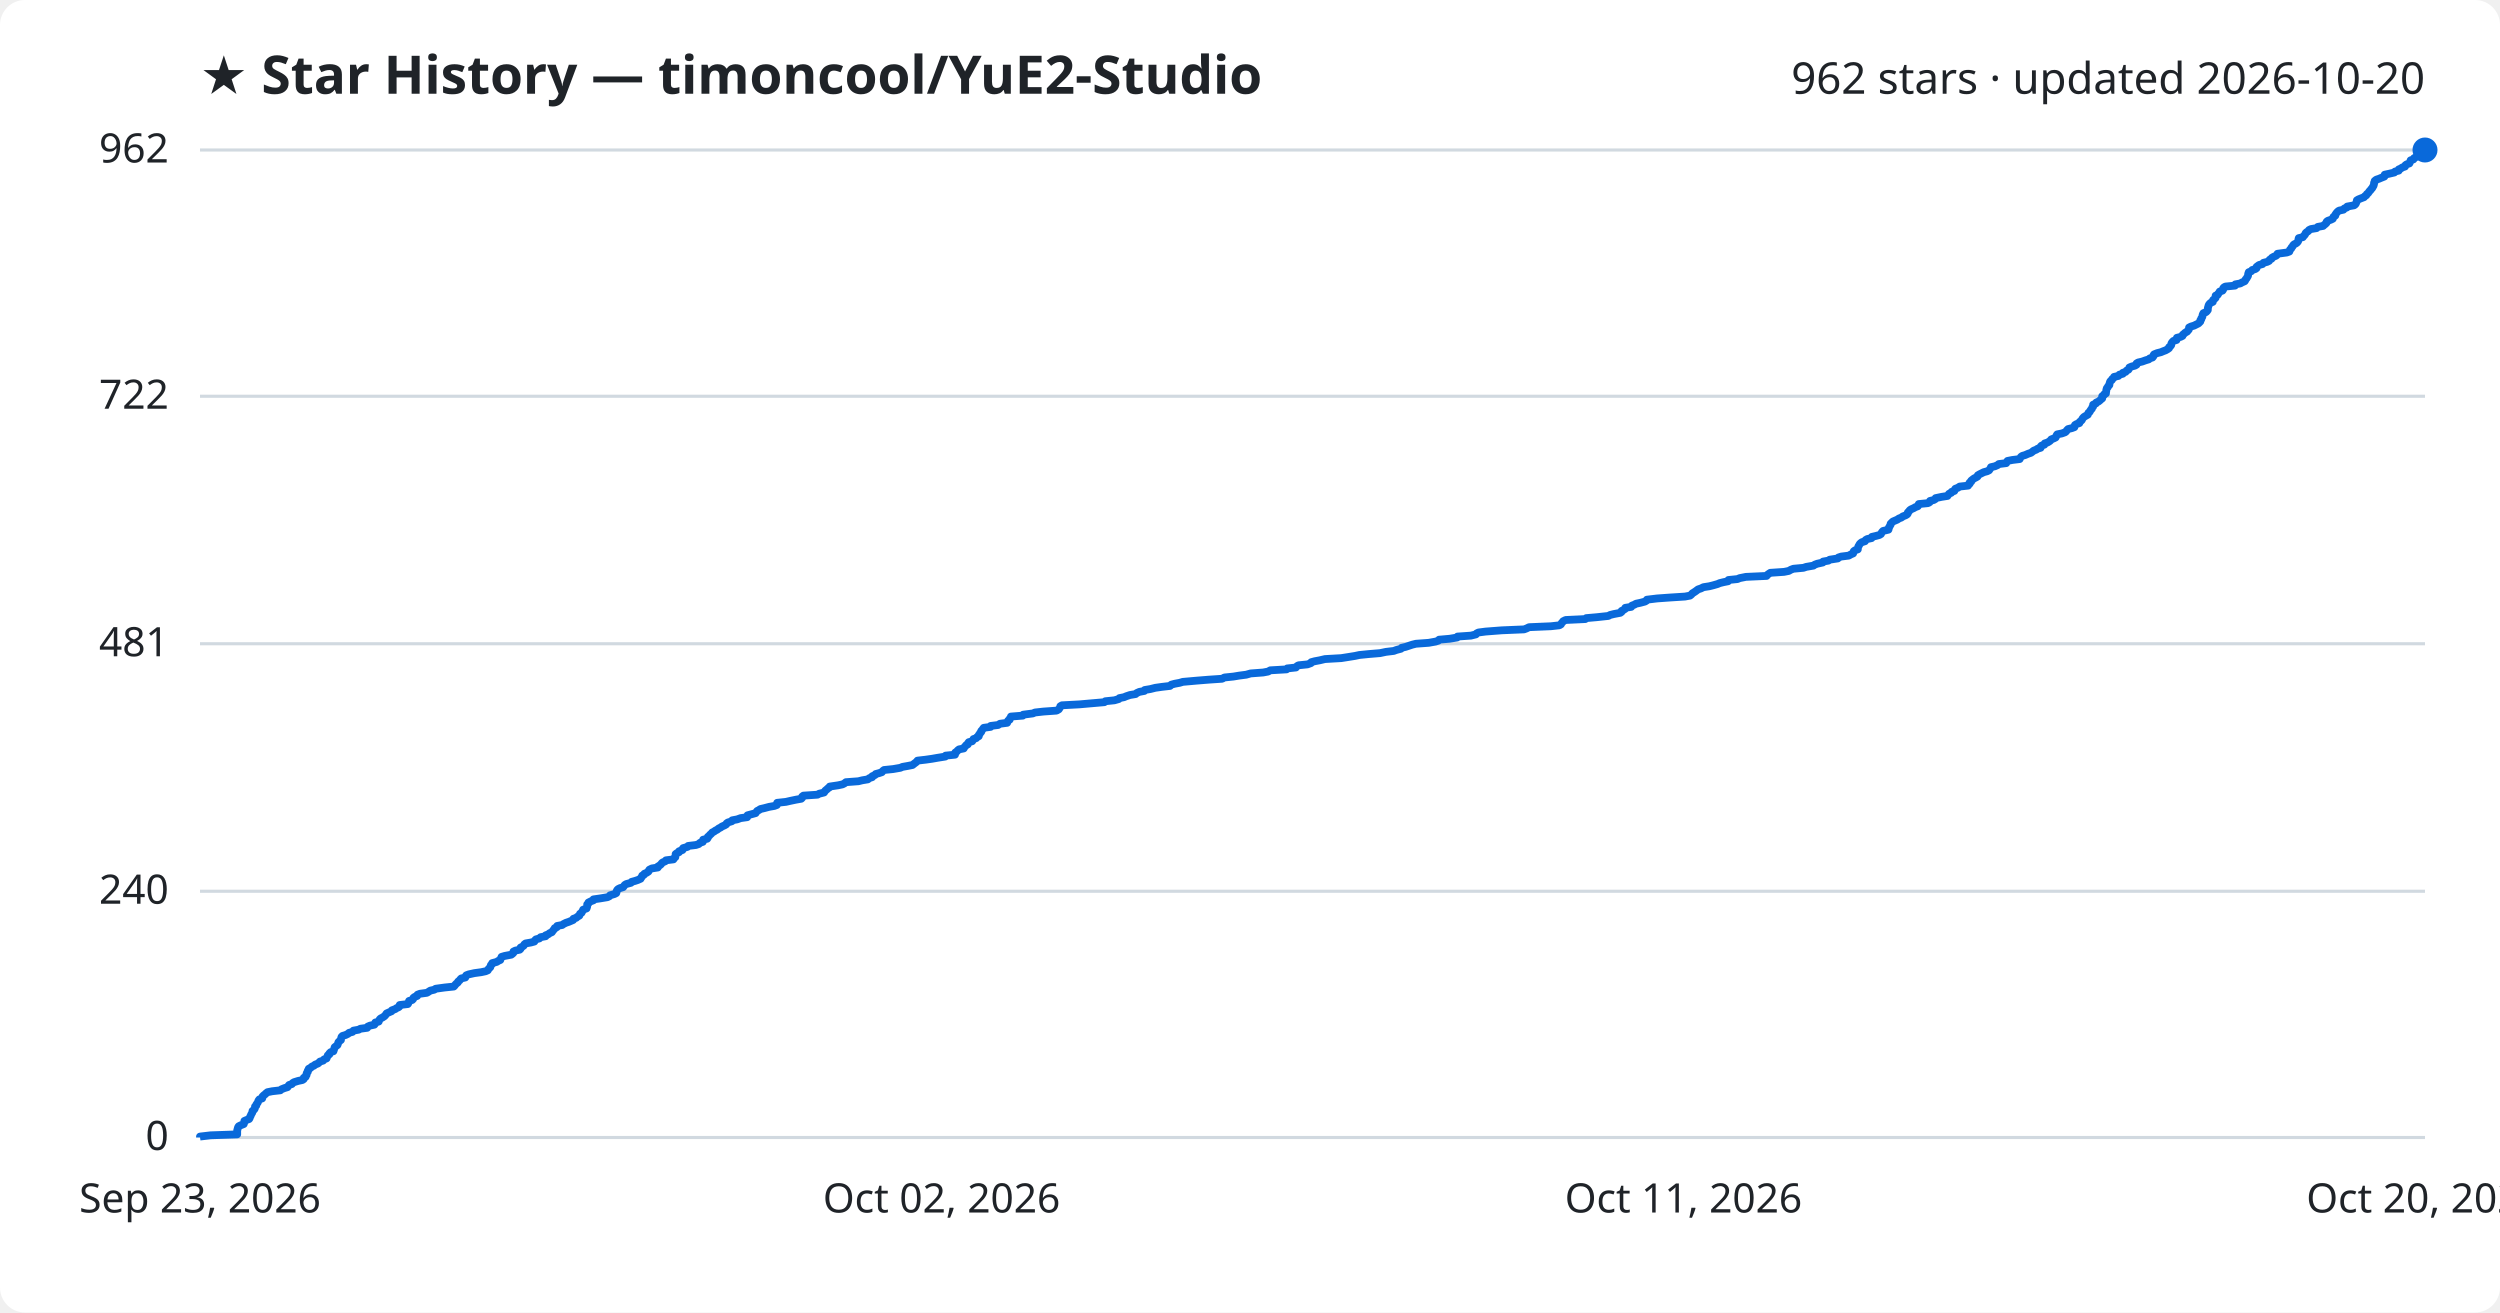
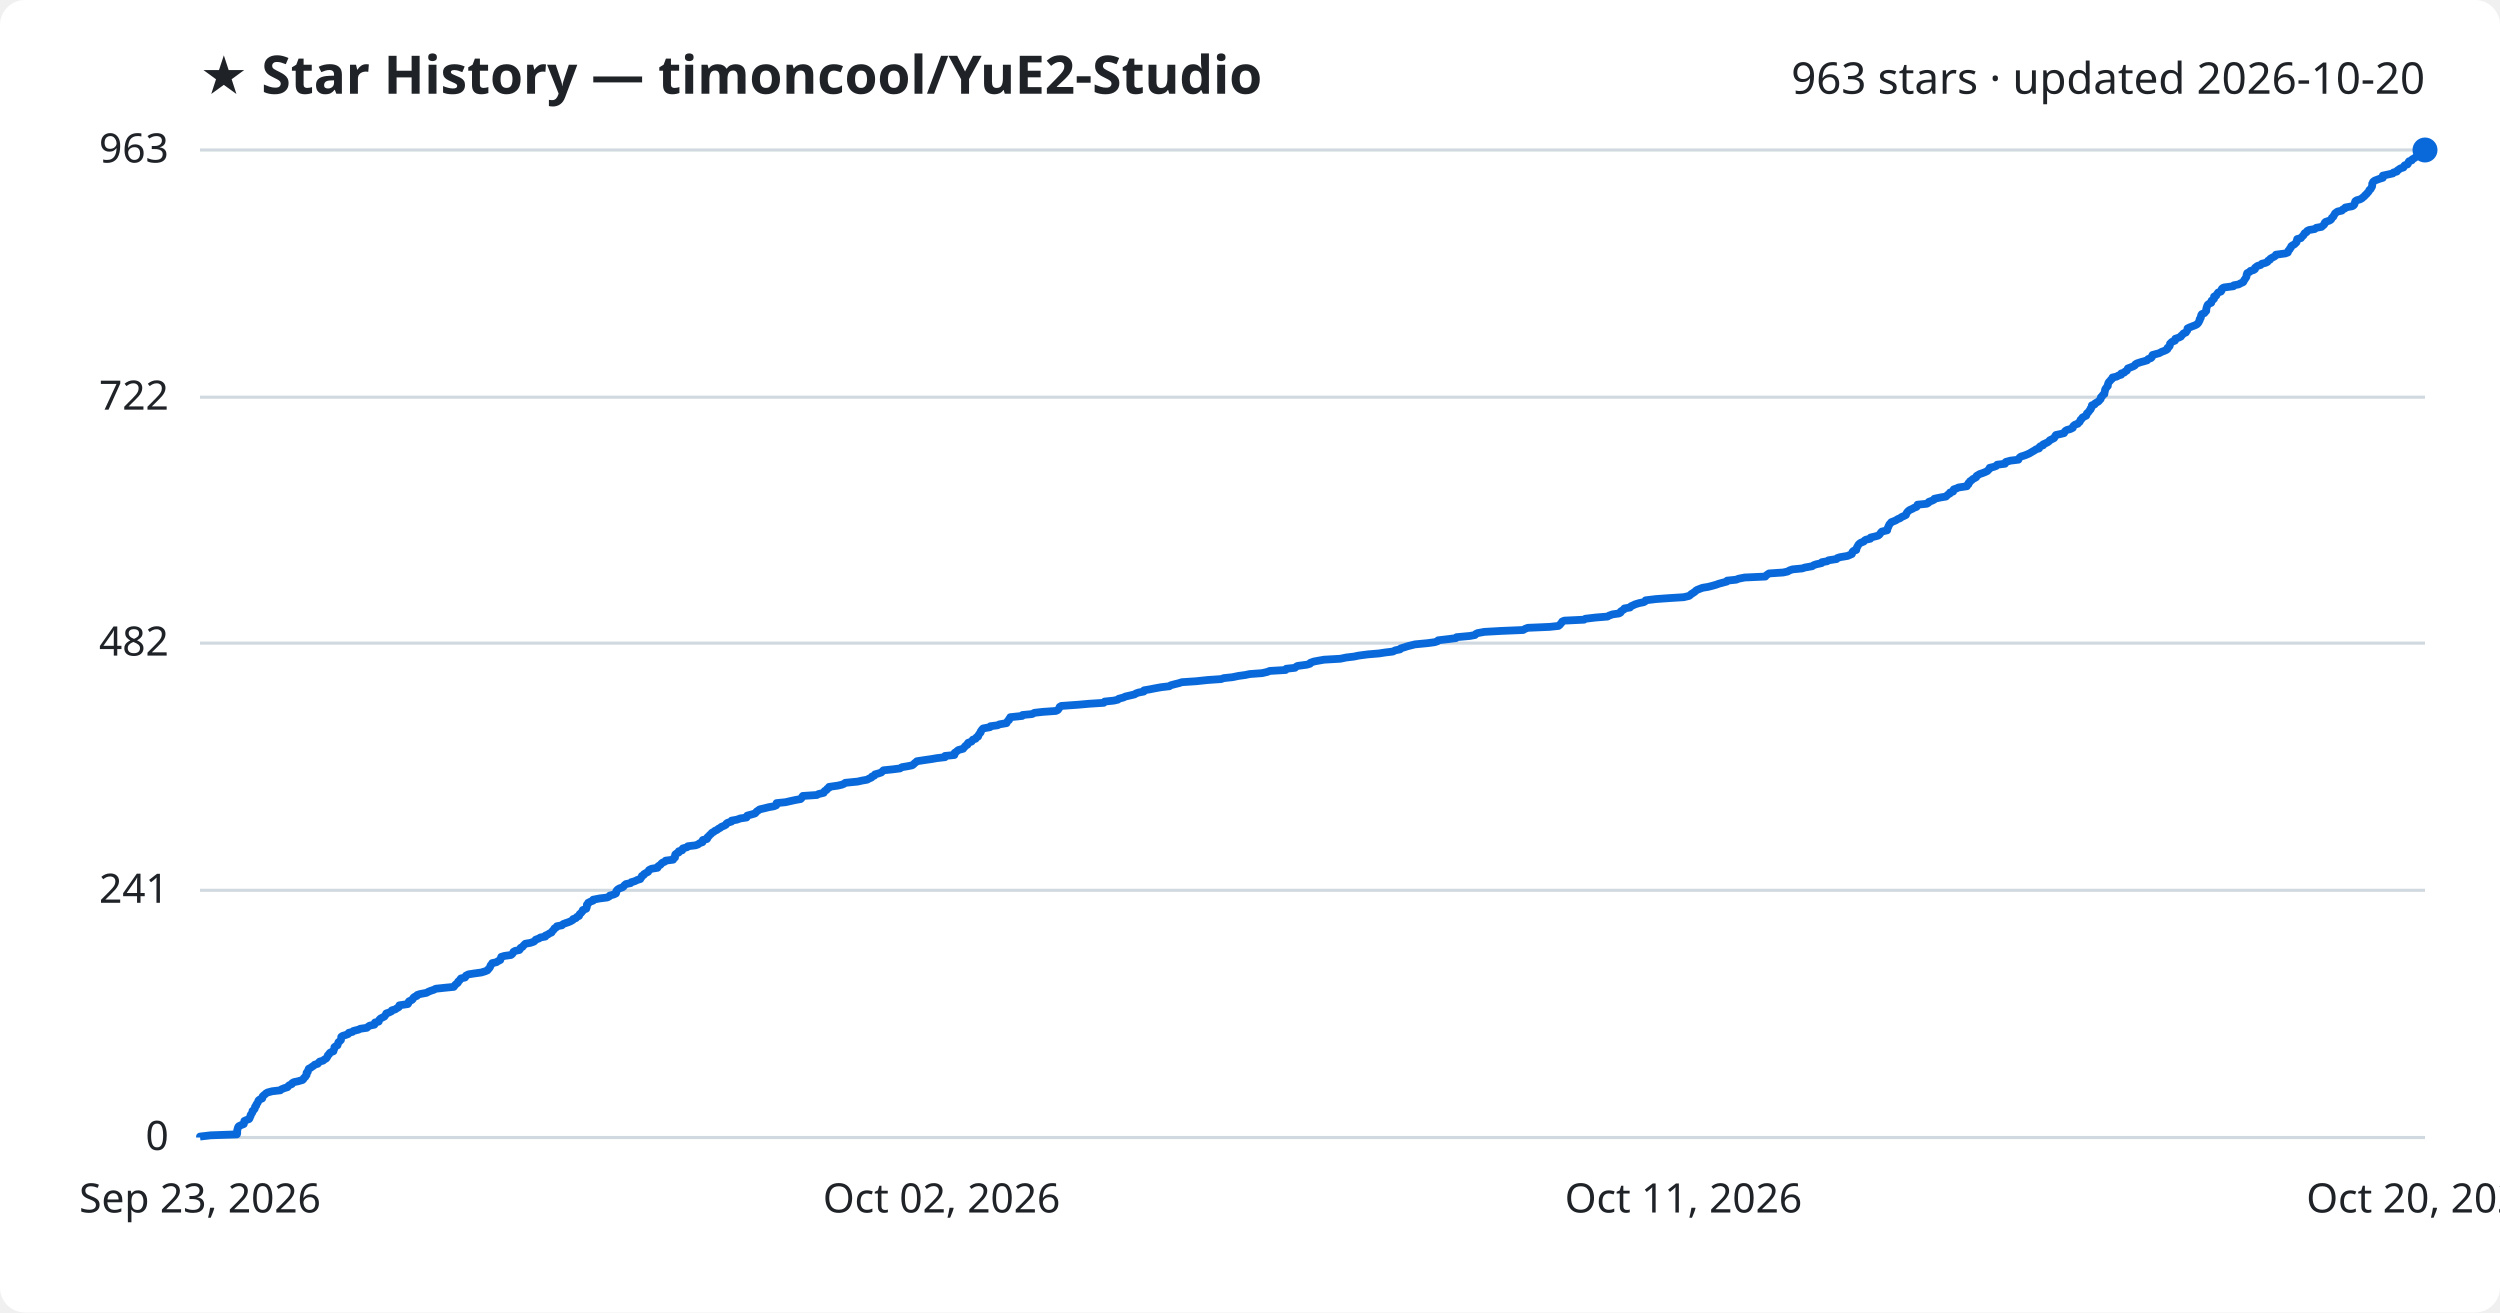
<svg xmlns="http://www.w3.org/2000/svg" viewBox="0 0 800 420" font-family="Segoe UI, sans-serif">
  <rect width="800" height="420" fill="#ffffff" rx="8" />
  <text x="64" y="30" fill="#1f2328" font-size="17" font-weight="700">★ Star History — timoncool/YuE2-Studio</text>
-   <text x="776" y="30" fill="#1f2328" font-size="14" text-anchor="end">962 stars · updated 2026-10-20</text>
+   <text x="776" y="30" fill="#1f2328" font-size="14" text-anchor="end">963 stars · updated 2026-10-20</text>
  <line x1="64" y1="364.0" x2="776" y2="364.0" stroke="#d1d9e0" stroke-width="1" />
  <text x="54" y="368.0" fill="#1f2328" font-size="13" text-anchor="end">0</text>
-   <line x1="64" y1="285.2" x2="776" y2="285.2" stroke="#d1d9e0" stroke-width="1" />
-   <text x="54" y="289.2" fill="#1f2328" font-size="13" text-anchor="end">240</text>
-   <line x1="64" y1="206.0" x2="776" y2="206.0" stroke="#d1d9e0" stroke-width="1" />
-   <text x="54" y="210.0" fill="#1f2328" font-size="13" text-anchor="end">481</text>
-   <line x1="64" y1="126.8" x2="776" y2="126.8" stroke="#d1d9e0" stroke-width="1" />
-   <text x="54" y="130.8" fill="#1f2328" font-size="13" text-anchor="end">722</text>
+   <line x1="64" y1="284.9" x2="776" y2="284.9" stroke="#d1d9e0" stroke-width="1" />
+   <text x="54" y="288.9" fill="#1f2328" font-size="13" text-anchor="end">241</text>
+   <line x1="64" y1="205.8" x2="776" y2="205.8" stroke="#d1d9e0" stroke-width="1" />
+   <text x="54" y="209.8" fill="#1f2328" font-size="13" text-anchor="end">482</text>
+   <line x1="64" y1="127.1" x2="776" y2="127.1" stroke="#d1d9e0" stroke-width="1" />
+   <text x="54" y="131.1" fill="#1f2328" font-size="13" text-anchor="end">722</text>
  <line x1="64" y1="48.0" x2="776" y2="48.0" stroke="#d1d9e0" stroke-width="1" />
-   <text x="54" y="52.0" fill="#1f2328" font-size="13" text-anchor="end">962</text>
-   <path d="M64.0,364.0 L64.0,363.7 L67.4,363.3 L75.9,363.0 L75.9,362.7 L75.9,362.4 L75.9,362.0 L75.9,361.7 L76.0,361.4 L76.1,361.0 L76.2,360.7 L76.4,360.4 L77.0,360.1 L78.0,359.7 L78.1,359.4 L78.2,359.1 L78.2,358.7 L78.9,358.4 L79.7,358.1 L79.9,357.8 L80.0,357.4 L80.2,357.1 L80.3,356.8 L80.5,356.4 L80.7,356.1 L80.8,355.8 L80.8,355.5 L81.3,355.1 L81.5,354.8 L81.6,354.5 L81.6,354.1 L82.0,353.8 L82.0,353.5 L82.2,353.2 L82.5,352.8 L82.6,352.5 L82.7,352.2 L83.0,351.8 L83.9,351.5 L84.0,351.2 L84.0,350.9 L84.4,350.5 L84.8,350.2 L85.1,349.9 L85.6,349.5 L87.1,349.2 L89.7,348.9 L90.0,348.6 L91.0,348.2 L92.0,347.9 L92.2,347.6 L92.5,347.2 L93.4,346.9 L93.6,346.6 L94.1,346.3 L95.4,345.9 L96.8,345.6 L97.2,345.3 L97.2,344.9 L97.8,344.6 L97.8,344.3 L98.1,344.0 L98.1,343.6 L98.2,343.3 L98.5,343.0 L98.5,342.6 L98.8,342.3 L98.8,342.0 L99.4,341.7 L99.8,341.3 L100.5,341.0 L100.8,340.7 L101.8,340.3 L102.1,340.0 L102.4,339.7 L103.4,339.4 L103.7,339.0 L104.5,338.7 L104.6,338.4 L104.8,338.0 L104.9,337.7 L105.4,337.4 L105.4,337.1 L105.8,336.7 L106.7,336.4 L106.8,336.1 L106.9,335.8 L107.0,335.4 L107.1,335.1 L107.5,334.8 L108.0,334.4 L108.1,334.1 L108.2,333.8 L108.3,333.5 L108.7,333.1 L109.1,332.8 L109.1,332.5 L109.2,332.1 L109.3,331.8 L109.6,331.5 L110.6,331.2 L111.4,330.8 L111.7,330.5 L112.8,330.2 L113.1,329.8 L114.8,329.5 L115.3,329.2 L117.5,328.9 L117.7,328.5 L118.4,328.2 L119.8,327.9 L120.1,327.5 L120.1,327.2 L121.2,326.9 L121.3,326.6 L121.5,326.2 L121.8,325.9 L122.4,325.6 L123.0,325.2 L123.3,324.9 L123.5,324.6 L123.7,324.3 L124.6,323.9 L125.3,323.6 L125.4,323.3 L126.5,322.9 L126.9,322.6 L127.6,322.3 L127.9,322.0 L127.9,321.6 L130.5,321.3 L130.7,321.0 L130.8,320.6 L130.9,320.3 L131.9,320.0 L132.2,319.7 L132.3,319.3 L132.7,319.0 L133.5,318.7 L133.6,318.3 L134.4,318.0 L136.6,317.7 L137.1,317.4 L137.7,317.0 L139.0,316.7 L139.4,316.4 L142.3,316.0 L145.2,315.7 L145.5,315.4 L145.7,315.1 L146.1,314.7 L146.5,314.4 L146.6,314.1 L147.1,313.7 L147.3,313.4 L147.6,313.1 L148.9,312.8 L149.0,312.4 L149.2,312.1 L150.0,311.8 L151.8,311.4 L154.0,311.1 L155.4,310.8 L156.1,310.5 L156.3,310.1 L156.6,309.8 L156.9,309.5 L157.0,309.1 L157.1,308.8 L157.5,308.5 L157.5,308.2 L159.0,307.8 L159.4,307.5 L160.1,307.2 L160.2,306.8 L160.4,306.5 L160.5,306.2 L161.5,305.9 L163.6,305.5 L164.0,305.2 L164.3,304.9 L164.3,304.5 L164.9,304.2 L166.3,303.9 L166.6,303.6 L166.6,303.2 L167.2,302.9 L167.6,302.6 L167.8,302.2 L168.2,301.9 L169.9,301.6 L171.0,301.3 L171.2,300.9 L171.5,300.6 L172.6,300.3 L173.0,299.9 L174.6,299.6 L174.6,299.3 L175.4,299.0 L175.9,298.6 L176.6,298.3 L176.8,298.0 L177.1,297.6 L177.4,297.3 L177.5,297.0 L178.2,296.7 L178.3,296.3 L179.9,296.0 L180.3,295.7 L181.1,295.3 L182.0,295.0 L182.7,294.7 L183.4,294.4 L183.5,294.0 L184.4,293.7 L184.7,293.4 L185.4,293.0 L185.5,292.7 L185.6,292.4 L186.1,292.1 L186.3,291.7 L186.5,291.4 L186.6,291.1 L187.7,290.7 L187.8,290.4 L187.9,290.1 L187.9,289.8 L187.9,289.4 L188.3,289.1 L188.3,288.8 L189.1,288.4 L189.9,288.1 L189.9,287.8 L192.0,287.5 L194.4,287.1 L195.0,286.8 L195.2,286.5 L196.6,286.1 L197.2,285.8 L197.3,285.5 L197.3,285.2 L197.5,284.8 L197.8,284.5 L198.4,284.2 L199.4,283.9 L199.7,283.5 L199.9,283.2 L200.4,282.9 L201.9,282.5 L202.1,282.2 L203.2,281.9 L204.1,281.6 L205.0,281.2 L205.1,280.9 L205.4,280.6 L205.5,280.2 L206.1,279.9 L206.2,279.6 L206.9,279.3 L207.5,278.9 L207.6,278.6 L207.8,278.3 L208.6,277.9 L210.5,277.6 L210.5,277.3 L211.0,277.0 L211.5,276.6 L211.7,276.3 L212.0,276.0 L212.9,275.6 L213.1,275.3 L215.5,275.0 L215.6,274.7 L216.1,274.3 L216.1,274.0 L216.2,273.7 L216.2,273.3 L216.6,273.0 L217.3,272.7 L217.3,272.4 L218.4,272.0 L218.4,271.7 L218.6,271.4 L220.0,271.0 L220.2,270.7 L222.7,270.4 L223.6,270.1 L224.0,269.7 L224.9,269.4 L225.0,269.1 L225.0,268.7 L226.3,268.4 L226.5,268.1 L226.5,267.8 L227.0,267.4 L227.2,267.1 L227.6,266.8 L227.9,266.4 L228.5,266.1 L228.9,265.8 L229.5,265.5 L230.0,265.1 L230.6,264.8 L231.0,264.5 L231.9,264.1 L232.4,263.8 L232.5,263.5 L232.9,263.2 L234.2,262.8 L234.3,262.5 L235.9,262.2 L237.0,261.8 L239.1,261.5 L239.2,261.2 L239.2,260.9 L240.7,260.5 L241.8,260.2 L242.0,259.9 L242.3,259.5 L242.9,259.2 L243.3,258.9 L244.6,258.6 L246.1,258.2 L247.8,257.9 L248.6,257.6 L248.6,257.2 L248.7,256.9 L251.5,256.6 L252.8,256.3 L254.7,255.9 L256.4,255.6 L256.7,255.3 L256.7,254.9 L257.1,254.6 L261.6,254.3 L262.1,254.0 L263.7,253.6 L263.9,253.3 L264.1,253.0 L264.6,252.6 L264.9,252.3 L265.4,252.0 L265.5,251.7 L268.2,251.3 L269.6,251.0 L270.2,250.7 L270.7,250.3 L274.7,250.0 L275.9,249.7 L277.7,249.4 L278.2,249.0 L279.1,248.7 L279.1,248.4 L280.0,248.0 L280.2,247.7 L281.3,247.4 L282.2,247.1 L282.5,246.7 L282.9,246.4 L285.8,246.1 L288.1,245.7 L288.8,245.4 L290.5,245.1 L292.0,244.8 L292.5,244.4 L292.9,244.1 L293.3,243.8 L293.6,243.4 L296.2,243.1 L298.3,242.8 L300.0,242.5 L302.5,242.1 L302.6,241.8 L305.6,241.5 L305.7,241.1 L305.7,240.8 L306.2,240.5 L306.4,240.2 L306.9,239.8 L308.4,239.5 L308.5,239.2 L308.9,238.8 L309.1,238.5 L309.7,238.2 L309.7,237.9 L310.0,237.5 L311.1,237.2 L311.3,236.9 L311.5,236.5 L312.4,236.2 L312.6,235.9 L313.2,235.6 L313.2,235.2 L313.5,234.9 L313.6,234.6 L314.0,234.2 L314.0,233.9 L314.3,233.6 L314.5,233.3 L314.8,232.9 L317.0,232.6 L317.0,232.3 L319.4,232.0 L320.0,231.6 L322.3,231.3 L322.4,231.0 L322.6,230.6 L323.1,230.3 L323.1,230.0 L323.4,229.7 L323.5,229.3 L327.3,229.0 L327.4,228.7 L330.5,228.3 L331.2,228.0 L333.9,227.7 L338.1,227.4 L338.8,227.0 L339.0,226.7 L339.2,226.4 L339.3,226.0 L339.8,225.7 L345.4,225.4 L348.8,225.1 L353.4,224.7 L353.7,224.4 L356.6,224.1 L358.0,223.7 L358.2,223.4 L359.7,223.1 L360.4,222.8 L361.6,222.4 L363.4,222.1 L363.7,221.8 L364.6,221.4 L366.2,221.1 L366.3,220.8 L368.1,220.5 L369.7,220.1 L371.8,219.8 L374.4,219.5 L374.8,219.1 L375.9,218.8 L377.5,218.5 L378.5,218.2 L383.0,217.8 L386.7,217.5 L391.1,217.2 L391.8,216.8 L394.7,216.5 L396.5,216.2 L398.8,215.9 L400.2,215.5 L404.2,215.2 L405.8,214.9 L406.5,214.5 L411.7,214.2 L411.9,213.9 L414.7,213.6 L415.0,213.2 L415.5,212.9 L418.4,212.6 L419.5,212.2 L419.6,211.9 L420.7,211.6 L422.3,211.3 L424.0,210.9 L429.2,210.6 L431.1,210.3 L433.6,209.9 L435.0,209.6 L438.0,209.3 L441.6,209.0 L443.5,208.6 L446.0,208.3 L446.8,208.0 L448.3,207.6 L448.5,207.3 L449.8,207.0 L450.7,206.7 L451.9,206.3 L453.1,206.0 L457.2,205.7 L459.4,205.3 L460.3,205.0 L460.5,204.7 L463.9,204.4 L466.3,204.0 L466.4,203.7 L470.7,203.4 L472.3,203.0 L472.5,202.7 L473.1,202.4 L475.4,202.1 L480.6,201.7 L487.7,201.4 L488.5,201.1 L489.3,200.7 L496.3,200.4 L499.0,200.1 L499.5,199.8 L499.7,199.4 L500.0,199.1 L500.2,198.8 L501.0,198.4 L507.3,198.1 L507.6,197.8 L511.0,197.5 L514.7,197.1 L515.2,196.8 L516.4,196.5 L518.5,196.1 L518.9,195.8 L518.9,195.5 L519.5,195.2 L520.1,194.8 L520.1,194.5 L522.0,194.2 L522.2,193.8 L523.0,193.5 L523.5,193.2 L524.9,192.9 L526.4,192.5 L526.9,192.2 L527.0,191.9 L530.3,191.5 L534.5,191.2 L539.2,190.9 L540.8,190.6 L541.3,190.2 L541.5,189.9 L542.0,189.6 L542.6,189.2 L543.0,188.9 L543.4,188.6 L544.3,188.3 L545.1,187.9 L547.0,187.6 L548.2,187.3 L549.6,186.9 L550.3,186.6 L551.5,186.3 L553.0,186.0 L553.1,185.6 L556.0,185.3 L556.7,185.0 L558.7,184.6 L565.3,184.3 L565.5,184.0 L565.9,183.7 L566.5,183.3 L570.9,183.0 L572.4,182.7 L573.1,182.3 L573.9,182.0 L577.1,181.7 L578.0,181.4 L580.3,181.0 L580.7,180.7 L581.5,180.4 L583.3,180.0 L583.4,179.7 L585.1,179.4 L585.5,179.1 L588.1,178.7 L588.3,178.4 L589.2,178.1 L591.6,177.8 L592.3,177.4 L593.0,177.1 L593.1,176.8 L593.2,176.4 L593.6,176.1 L594.5,175.8 L594.5,175.5 L594.6,175.1 L594.7,174.8 L594.9,174.5 L595.1,174.1 L595.4,173.8 L595.8,173.5 L596.8,173.2 L597.0,172.8 L597.5,172.5 L598.9,172.2 L599.0,171.8 L600.3,171.5 L601.4,171.2 L601.9,170.9 L602.1,170.5 L602.3,170.2 L602.6,169.9 L604.3,169.5 L604.4,169.2 L604.4,168.9 L604.6,168.6 L604.8,168.2 L605.0,167.9 L605.0,167.6 L605.4,167.2 L605.7,166.9 L606.4,166.6 L607.1,166.3 L607.7,165.9 L608.5,165.6 L608.8,165.3 L609.8,164.9 L610.3,164.6 L610.5,164.3 L610.5,164.0 L610.9,163.6 L611.1,163.3 L611.5,163.0 L612.4,162.6 L612.9,162.3 L613.7,162.0 L613.9,161.7 L614.0,161.3 L617.0,161.0 L617.5,160.7 L617.6,160.3 L618.8,160.0 L619.3,159.7 L619.4,159.4 L621.3,159.0 L623.2,158.7 L623.4,158.4 L623.7,158.0 L624.4,157.7 L624.5,157.4 L625.4,157.1 L625.5,156.7 L625.7,156.4 L626.5,156.1 L627.1,155.7 L629.8,155.4 L629.8,155.1 L630.3,154.8 L630.3,154.4 L630.8,154.1 L630.8,153.8 L631.3,153.4 L631.7,153.1 L632.3,152.8 L632.8,152.5 L632.9,152.1 L633.4,151.8 L634.0,151.5 L634.8,151.1 L635.9,150.8 L636.5,150.5 L636.7,150.2 L637.0,149.8 L637.1,149.5 L638.4,149.2 L639.3,148.8 L639.6,148.5 L642.0,148.2 L642.1,147.9 L642.4,147.5 L643.9,147.2 L646.3,146.9 L646.5,146.5 L646.7,146.2 L647.1,145.9 L648.1,145.6 L649.0,145.2 L649.9,144.9 L650.3,144.6 L650.8,144.2 L651.6,143.9 L652.0,143.6 L653.0,143.3 L653.0,142.9 L653.3,142.6 L654.2,142.3 L654.3,141.9 L655.2,141.6 L655.7,141.3 L656.1,141.0 L656.4,140.6 L657.2,140.3 L657.8,140.0 L658.0,139.6 L658.1,139.3 L658.3,139.0 L659.8,138.7 L660.9,138.3 L661.2,138.0 L661.4,137.7 L661.8,137.3 L663.0,137.0 L663.8,136.7 L663.8,136.4 L664.0,136.0 L664.5,135.7 L665.4,135.4 L665.5,135.0 L665.9,134.7 L666.2,134.4 L666.3,134.1 L666.6,133.7 L666.9,133.4 L667.4,133.1 L668.1,132.7 L668.2,132.4 L668.3,132.1 L668.7,131.8 L668.9,131.4 L669.1,131.1 L669.4,130.8 L669.5,130.4 L669.8,130.1 L669.8,129.8 L669.8,129.5 L670.7,129.1 L670.8,128.8 L671.5,128.5 L672.0,128.1 L672.3,127.8 L672.7,127.5 L672.7,127.2 L672.7,126.8 L673.2,126.5 L673.3,126.2 L673.9,125.9 L673.9,125.5 L674.0,125.2 L674.0,124.9 L674.1,124.5 L674.2,124.2 L674.5,123.9 L674.6,123.6 L675.0,123.2 L675.0,122.9 L675.1,122.6 L675.2,122.2 L675.4,121.9 L675.8,121.6 L675.9,121.3 L676.4,120.9 L676.5,120.6 L677.9,120.3 L678.2,119.9 L679.3,119.6 L679.3,119.3 L680.2,119.0 L680.5,118.6 L681.1,118.3 L681.3,118.0 L681.4,117.6 L682.1,117.3 L683.2,117.0 L683.7,116.7 L683.7,116.3 L684.2,116.0 L685.5,115.7 L686.6,115.3 L687.6,115.0 L687.9,114.7 L688.8,114.4 L689.1,114.0 L689.1,113.7 L689.3,113.4 L690.3,113.0 L691.5,112.7 L692.2,112.4 L693.0,112.1 L693.7,111.7 L694.1,111.4 L694.1,111.1 L694.6,110.7 L694.8,110.4 L694.8,110.1 L694.9,109.8 L695.2,109.4 L695.5,109.1 L696.5,108.8 L696.6,108.4 L696.6,108.1 L697.8,107.8 L698.4,107.5 L698.5,107.1 L698.9,106.8 L699.2,106.5 L699.9,106.1 L700.1,105.8 L700.4,105.5 L700.5,105.2 L700.5,104.8 L701.1,104.5 L702.1,104.2 L702.9,103.8 L703.5,103.5 L703.8,103.2 L704.1,102.9 L704.1,102.5 L704.4,102.2 L704.4,101.9 L704.7,101.5 L704.8,101.2 L704.8,100.9 L704.9,100.6 L705.1,100.2 L705.9,99.9 L706.2,99.6 L706.5,99.2 L706.5,98.9 L706.5,98.6 L706.6,98.3 L706.7,97.9 L706.8,97.6 L707.0,97.3 L707.4,96.9 L708.1,96.6 L708.1,96.3 L708.2,96.0 L708.7,95.6 L709.0,95.3 L709.0,95.0 L709.0,94.6 L709.7,94.3 L709.8,94.0 L710.1,93.7 L710.3,93.3 L711.2,93.0 L711.4,92.7 L711.4,92.3 L711.6,92.0 L712.1,91.7 L715.2,91.4 L715.3,91.0 L716.9,90.7 L717.4,90.4 L718.3,90.0 L718.5,89.7 L718.6,89.4 L718.9,89.1 L719.1,88.7 L719.3,88.4 L719.4,88.1 L719.4,87.7 L719.5,87.4 L719.6,87.1 L720.4,86.8 L720.7,86.4 L721.7,86.1 L722.1,85.8 L722.1,85.4 L722.5,85.1 L722.9,84.8 L724.0,84.5 L724.3,84.1 L725.5,83.8 L726.1,83.5 L726.3,83.1 L726.9,82.8 L727.0,82.5 L727.5,82.2 L728.4,81.8 L728.7,81.5 L728.8,81.2 L731.8,80.8 L732.6,80.5 L732.7,80.2 L732.8,79.9 L733.2,79.5 L733.3,79.2 L733.6,78.9 L733.8,78.5 L734.1,78.2 L734.7,77.9 L735.1,77.6 L735.4,77.2 L735.5,76.9 L735.5,76.6 L735.6,76.2 L736.9,75.9 L737.1,75.6 L737.4,75.3 L737.7,74.9 L737.8,74.6 L738.1,74.3 L738.6,74.0 L738.9,73.6 L739.5,73.3 L741.3,73.0 L741.7,72.6 L743.4,72.3 L743.7,72.0 L744.1,71.7 L744.5,71.3 L744.5,71.0 L744.8,70.7 L745.9,70.3 L746.5,70.0 L746.6,69.7 L746.7,69.4 L747.3,69.0 L747.3,68.7 L747.5,68.4 L747.8,68.0 L748.1,67.7 L748.5,67.4 L749.9,67.1 L750.2,66.7 L751.0,66.4 L751.1,66.1 L753.3,65.7 L753.7,65.4 L753.9,65.1 L754.0,64.8 L754.2,64.4 L754.2,64.1 L754.7,63.8 L755.7,63.4 L756.5,63.1 L756.7,62.8 L757.2,62.5 L757.4,62.1 L757.8,61.8 L758.0,61.5 L758.3,61.1 L758.6,60.8 L758.8,60.5 L759.1,60.2 L759.3,59.8 L759.5,59.5 L759.6,59.2 L759.7,58.8 L759.7,58.5 L759.9,58.2 L759.9,57.9 L760.4,57.5 L761.3,57.2 L762.0,56.9 L763.0,56.5 L763.1,56.2 L763.1,55.9 L764.5,55.6 L766.2,55.2 L766.4,54.9 L767.6,54.6 L767.6,54.2 L768.3,53.9 L768.7,53.6 L769.6,53.3 L769.7,52.9 L770.1,52.6 L771.0,52.3 L771.2,51.9 L771.3,51.6 L771.4,51.3 L772.3,51.0 L772.5,50.6 L773.1,50.3 L773.5,50.0 L773.9,49.6 L774.2,49.3 L775.5,49.0 L775.5,48.7 L775.7,48.3 L776.0,48.0 L776.0,48.0" fill="none" stroke="#0969da" stroke-width="2.5" stroke-linejoin="round" />
+   <text x="54" y="52.0" fill="#1f2328" font-size="13" text-anchor="end">963</text>
+   <path d="M64.0,364.0 L64.0,363.7 L67.4,363.3 L75.8,363.0 L75.9,362.7 L75.9,362.4 L75.9,362.0 L75.9,361.7 L76.0,361.4 L76.1,361.0 L76.2,360.7 L76.4,360.4 L77.0,360.1 L78.0,359.7 L78.1,359.4 L78.1,359.1 L78.2,358.7 L78.9,358.4 L79.7,358.1 L79.9,357.8 L80.0,357.4 L80.2,357.1 L80.2,356.8 L80.4,356.5 L80.7,356.1 L80.8,355.8 L80.8,355.5 L81.3,355.1 L81.5,354.8 L81.6,354.5 L81.6,354.2 L82.0,353.8 L82.0,353.5 L82.2,353.2 L82.5,352.8 L82.6,352.5 L82.7,352.2 L83.0,351.9 L83.9,351.5 L84.0,351.2 L84.0,350.9 L84.4,350.5 L84.8,350.2 L85.1,349.9 L85.6,349.6 L87.1,349.2 L89.7,348.9 L90.0,348.6 L91.0,348.2 L92.0,347.9 L92.2,347.6 L92.5,347.3 L93.4,346.9 L93.5,346.6 L94.0,346.3 L95.4,346.0 L96.8,345.6 L97.1,345.3 L97.2,345.0 L97.7,344.6 L97.8,344.3 L98.1,344.0 L98.1,343.7 L98.1,343.3 L98.5,343.0 L98.5,342.7 L98.7,342.3 L98.8,342.0 L99.4,341.7 L99.8,341.4 L100.4,341.0 L100.7,340.7 L101.7,340.4 L102.0,340.0 L102.3,339.7 L103.4,339.4 L103.7,339.1 L104.4,338.7 L104.6,338.4 L104.8,338.1 L104.9,337.7 L105.3,337.4 L105.4,337.1 L105.7,336.8 L106.7,336.4 L106.7,336.1 L106.9,335.8 L107.0,335.5 L107.0,335.1 L107.4,334.8 L108.0,334.5 L108.1,334.1 L108.2,333.8 L108.3,333.5 L108.7,333.2 L109.1,332.8 L109.1,332.5 L109.2,332.2 L109.2,331.8 L109.6,331.5 L110.6,331.2 L111.4,330.9 L111.6,330.5 L112.8,330.2 L113.1,329.9 L114.7,329.5 L115.3,329.2 L117.4,328.9 L117.7,328.6 L118.3,328.2 L119.8,327.9 L120.0,327.6 L120.0,327.2 L121.2,326.9 L121.3,326.6 L121.4,326.3 L121.8,325.9 L122.4,325.6 L123.0,325.3 L123.2,325.0 L123.5,324.6 L123.6,324.3 L124.5,324.0 L125.3,323.6 L125.4,323.3 L126.5,323.0 L126.9,322.7 L127.6,322.3 L127.8,322.0 L127.8,321.7 L130.5,321.3 L130.7,321.0 L130.7,320.7 L130.9,320.4 L131.8,320.0 L132.1,319.7 L132.2,319.4 L132.6,319.0 L133.4,318.7 L133.5,318.4 L134.4,318.1 L136.5,317.7 L137.0,317.4 L137.7,317.1 L138.9,316.7 L139.4,316.4 L142.2,316.1 L145.2,315.8 L145.5,315.4 L145.7,315.1 L146.1,314.8 L146.5,314.5 L146.6,314.1 L147.0,313.8 L147.2,313.5 L147.5,313.1 L148.8,312.8 L149.0,312.5 L149.1,312.2 L149.9,311.8 L151.8,311.5 L154.0,311.2 L155.3,310.8 L156.0,310.5 L156.2,310.2 L156.5,309.9 L156.8,309.5 L156.9,309.2 L157.0,308.9 L157.4,308.5 L157.5,308.2 L158.9,307.9 L159.3,307.6 L160.1,307.2 L160.1,306.9 L160.3,306.6 L160.4,306.2 L161.4,305.9 L163.5,305.6 L163.9,305.3 L164.2,304.9 L164.3,304.6 L164.8,304.3 L166.2,304.0 L166.5,303.6 L166.6,303.3 L167.2,303.0 L167.5,302.6 L167.8,302.3 L168.1,302.0 L169.8,301.7 L170.9,301.3 L171.2,301.0 L171.4,300.7 L172.5,300.3 L172.9,300.0 L174.5,299.7 L174.5,299.4 L175.4,299.0 L175.8,298.7 L176.5,298.4 L176.7,298.0 L177.0,297.7 L177.3,297.4 L177.4,297.1 L178.1,296.7 L178.2,296.4 L179.8,296.1 L180.2,295.7 L181.0,295.4 L181.9,295.1 L182.6,294.8 L183.3,294.4 L183.4,294.1 L184.3,293.8 L184.6,293.4 L185.3,293.1 L185.4,292.8 L185.5,292.5 L186.0,292.1 L186.2,291.8 L186.5,291.5 L186.5,291.2 L187.6,290.8 L187.7,290.5 L187.8,290.2 L187.8,289.8 L187.8,289.5 L188.2,289.2 L188.2,288.9 L189.0,288.5 L189.8,288.2 L189.8,287.9 L191.9,287.5 L194.3,287.2 L194.9,286.9 L195.1,286.6 L196.5,286.2 L197.1,285.9 L197.2,285.6 L197.2,285.2 L197.4,284.9 L197.7,284.6 L198.2,284.3 L199.3,283.9 L199.6,283.6 L199.8,283.3 L200.3,282.9 L201.8,282.6 L202.0,282.3 L203.1,282.0 L203.9,281.6 L204.9,281.3 L205.0,281.0 L205.3,280.7 L205.4,280.3 L206.0,280.0 L206.1,279.7 L206.8,279.3 L207.4,279.0 L207.5,278.7 L207.7,278.4 L208.5,278.0 L210.4,277.7 L210.4,277.4 L210.9,277.0 L211.4,276.7 L211.6,276.4 L211.9,276.1 L212.8,275.7 L213.0,275.4 L215.4,275.1 L215.5,274.7 L216.0,274.4 L216.0,274.1 L216.0,273.8 L216.1,273.4 L216.5,273.1 L217.2,272.8 L217.2,272.4 L218.3,272.1 L218.3,271.8 L218.5,271.5 L219.9,271.1 L220.1,270.8 L222.6,270.5 L223.4,270.2 L223.9,269.8 L224.8,269.5 L224.8,269.2 L224.9,268.8 L226.2,268.5 L226.4,268.2 L226.4,267.9 L226.9,267.5 L227.1,267.2 L227.5,266.9 L227.8,266.5 L228.4,266.2 L228.7,265.9 L229.4,265.6 L229.9,265.2 L230.5,264.9 L230.8,264.6 L231.8,264.2 L232.3,263.9 L232.4,263.6 L232.8,263.3 L234.1,262.9 L234.1,262.6 L235.8,262.3 L236.9,261.9 L238.9,261.6 L239.0,261.3 L239.1,261.0 L240.6,260.6 L241.6,260.3 L241.9,260.0 L242.1,259.7 L242.7,259.3 L243.1,259.0 L244.4,258.7 L246.0,258.3 L247.7,258.0 L248.4,257.7 L248.5,257.4 L248.5,257.0 L251.4,256.7 L252.7,256.4 L254.5,256.0 L256.2,255.7 L256.5,255.4 L256.6,255.1 L256.9,254.7 L261.4,254.4 L261.9,254.1 L263.6,253.7 L263.7,253.4 L263.9,253.1 L264.5,252.8 L264.7,252.4 L265.3,252.1 L265.3,251.8 L268.1,251.4 L269.4,251.1 L270.1,250.8 L270.5,250.5 L274.5,250.1 L275.8,249.8 L277.5,249.5 L278.0,249.2 L278.9,248.8 L279.0,248.5 L279.8,248.2 L280.0,247.8 L281.1,247.5 L282.0,247.2 L282.3,246.9 L282.7,246.5 L285.6,246.2 L288.0,245.9 L288.6,245.5 L290.4,245.2 L291.9,244.9 L292.3,244.6 L292.7,244.2 L293.1,243.9 L293.4,243.6 L296.0,243.2 L298.1,242.9 L299.8,242.6 L302.4,242.3 L302.4,241.9 L305.4,241.6 L305.5,241.3 L305.5,240.9 L306.0,240.6 L306.3,240.3 L306.7,240.0 L308.2,239.6 L308.4,239.3 L308.7,239.0 L308.9,238.7 L309.6,238.3 L309.6,238.0 L309.8,237.7 L310.9,237.3 L311.1,237.0 L311.3,236.7 L312.2,236.4 L312.4,236.0 L313.0,235.7 L313.0,235.4 L313.3,235.0 L313.5,234.7 L313.8,234.4 L313.8,234.1 L314.1,233.7 L314.3,233.4 L314.6,233.1 L316.8,232.7 L316.9,232.4 L319.2,232.1 L319.8,231.8 L322.1,231.4 L322.2,231.1 L322.4,230.8 L322.9,230.4 L322.9,230.1 L323.2,229.8 L323.3,229.5 L327.1,229.1 L327.2,228.8 L330.3,228.5 L331.0,228.1 L333.7,227.8 L337.9,227.5 L338.5,227.2 L338.8,226.8 L339.0,226.5 L339.1,226.2 L339.6,225.9 L345.2,225.5 L348.5,225.2 L353.2,224.9 L353.5,224.5 L356.4,224.2 L357.7,223.9 L358.0,223.6 L359.5,223.2 L360.1,222.9 L361.4,222.6 L363.1,222.2 L363.5,221.9 L364.4,221.6 L366.0,221.3 L366.1,220.9 L367.9,220.6 L369.4,220.3 L371.6,219.9 L374.2,219.6 L374.6,219.3 L375.7,219.0 L377.3,218.6 L378.2,218.3 L382.7,218.0 L386.5,217.6 L390.8,217.3 L391.6,217.0 L394.4,216.7 L396.3,216.3 L398.5,216.0 L399.9,215.7 L403.9,215.4 L405.6,215.0 L406.3,214.7 L411.4,214.4 L411.6,214.0 L414.4,213.7 L414.7,213.4 L415.2,213.1 L418.2,212.7 L419.2,212.4 L419.3,212.1 L420.4,211.7 L422.0,211.4 L423.7,211.1 L428.9,210.8 L430.8,210.4 L433.3,210.1 L434.7,209.8 L437.7,209.4 L441.3,209.1 L443.2,208.8 L445.7,208.5 L446.5,208.1 L448.0,207.8 L448.2,207.5 L449.5,207.1 L450.4,206.8 L451.6,206.5 L452.8,206.2 L456.9,205.8 L459.1,205.5 L460.0,205.2 L460.2,204.9 L463.6,204.5 L465.9,204.2 L466.1,203.9 L470.4,203.5 L472.0,203.2 L472.2,202.9 L472.8,202.6 L475.0,202.2 L480.3,201.9 L487.4,201.6 L488.1,201.2 L488.9,200.9 L495.9,200.6 L498.7,200.3 L499.2,199.9 L499.4,199.6 L499.7,199.3 L499.9,198.9 L500.6,198.6 L506.9,198.3 L507.3,198.0 L510.7,197.6 L514.4,197.3 L514.9,197.0 L516.0,196.6 L518.1,196.3 L518.6,196.0 L518.6,195.7 L519.2,195.3 L519.7,195.0 L519.8,194.7 L521.6,194.4 L521.9,194.0 L522.6,193.7 L523.2,193.4 L524.5,193.0 L526.0,192.7 L526.5,192.4 L526.6,192.1 L529.9,191.7 L534.1,191.4 L538.8,191.1 L540.5,190.7 L540.9,190.4 L541.2,190.1 L541.7,189.8 L542.3,189.4 L542.6,189.1 L543.0,188.8 L544.0,188.4 L544.8,188.1 L546.6,187.8 L547.8,187.5 L549.2,187.1 L550.0,186.8 L551.1,186.5 L552.6,186.1 L552.7,185.8 L555.6,185.5 L556.3,185.2 L558.3,184.8 L564.9,184.5 L565.1,184.2 L565.5,183.9 L566.1,183.5 L570.6,183.2 L572.0,182.9 L572.7,182.5 L573.6,182.2 L576.7,181.9 L577.6,181.6 L579.9,181.2 L580.3,180.9 L581.1,180.6 L582.9,180.2 L583.0,179.9 L584.7,179.6 L585.1,179.3 L587.7,178.9 L587.9,178.6 L588.8,178.3 L591.2,177.9 L591.9,177.6 L592.6,177.3 L592.7,177.0 L592.8,176.6 L593.1,176.3 L594.0,176.0 L594.0,175.6 L594.2,175.3 L594.3,175.0 L594.5,174.7 L594.7,174.3 L595.0,174.0 L595.4,173.7 L596.4,173.3 L596.6,173.0 L597.1,172.7 L598.5,172.4 L598.6,172.0 L599.9,171.7 L601.0,171.4 L601.4,171.1 L601.7,170.7 L601.9,170.4 L602.2,170.1 L603.9,169.7 L603.9,169.4 L604.0,169.1 L604.2,168.8 L604.3,168.4 L604.5,168.1 L604.6,167.8 L605.0,167.4 L605.2,167.1 L606.0,166.8 L606.7,166.5 L607.3,166.1 L608.1,165.8 L608.4,165.5 L609.3,165.1 L609.9,164.8 L610.0,164.5 L610.1,164.2 L610.4,163.8 L610.7,163.5 L611.1,163.2 L612.0,162.8 L612.5,162.5 L613.3,162.2 L613.5,161.9 L613.6,161.5 L616.6,161.2 L617.1,160.9 L617.2,160.6 L618.3,160.2 L618.9,159.9 L619.0,159.6 L620.9,159.2 L622.7,158.9 L623.0,158.6 L623.3,158.3 L624.0,157.9 L624.0,157.6 L625.0,157.3 L625.1,156.9 L625.2,156.6 L626.1,156.3 L626.7,156.0 L629.4,155.6 L629.4,155.3 L629.9,155.0 L629.9,154.6 L630.3,154.3 L630.4,154.0 L630.9,153.7 L631.3,153.3 L631.9,153.0 L632.4,152.7 L632.5,152.3 L633.0,152.0 L633.5,151.7 L634.4,151.4 L635.4,151.0 L636.0,150.7 L636.2,150.4 L636.6,150.1 L636.7,149.7 L638.0,149.4 L638.8,149.1 L639.1,148.7 L641.6,148.4 L641.6,148.1 L641.9,147.8 L643.4,147.4 L645.9,147.1 L646.0,146.8 L646.3,146.4 L646.7,146.1 L647.7,145.8 L648.5,145.5 L649.4,145.1 L649.9,144.8 L650.4,144.5 L651.1,144.1 L651.5,143.8 L652.5,143.5 L652.5,143.2 L652.9,142.8 L653.8,142.5 L653.8,142.2 L654.7,141.8 L655.3,141.5 L655.7,141.2 L655.9,140.9 L656.7,140.5 L657.3,140.2 L657.5,139.9 L657.6,139.6 L657.9,139.2 L659.3,138.9 L660.5,138.6 L660.7,138.2 L660.9,137.9 L661.4,137.6 L662.5,137.3 L663.3,136.9 L663.3,136.6 L663.5,136.3 L664.0,135.9 L664.9,135.6 L665.1,135.3 L665.5,135.0 L665.7,134.6 L665.8,134.3 L666.2,134.0 L666.4,133.6 L667.0,133.3 L667.6,133.0 L667.7,132.7 L667.8,132.3 L668.2,132.0 L668.4,131.7 L668.7,131.3 L669.0,131.0 L669.0,130.7 L669.3,130.4 L669.4,130.0 L669.4,129.7 L670.3,129.4 L670.4,129.1 L671.1,128.7 L671.6,128.4 L671.8,128.1 L672.2,127.7 L672.3,127.4 L672.3,127.1 L672.7,126.8 L672.9,126.4 L673.4,126.1 L673.4,125.8 L673.5,125.4 L673.6,125.1 L673.6,124.8 L673.7,124.5 L674.0,124.1 L674.2,123.8 L674.5,123.5 L674.5,123.1 L674.6,122.8 L674.7,122.5 L674.9,122.2 L675.3,121.8 L675.5,121.5 L675.9,121.2 L676.0,120.8 L677.4,120.5 L677.8,120.2 L678.8,119.9 L678.8,119.5 L679.8,119.2 L680.0,118.9 L680.6,118.6 L680.8,118.2 L680.9,117.9 L681.7,117.6 L682.7,117.2 L683.2,116.9 L683.3,116.6 L683.8,116.3 L685.0,115.9 L686.1,115.6 L687.1,115.3 L687.4,114.9 L688.3,114.6 L688.6,114.3 L688.6,114.0 L688.8,113.6 L689.9,113.3 L691.0,113.0 L691.7,112.6 L692.5,112.3 L693.2,112.0 L693.6,111.7 L693.6,111.3 L694.1,111.0 L694.3,110.7 L694.4,110.3 L694.4,110.0 L694.7,109.7 L695.0,109.4 L696.0,109.0 L696.1,108.7 L696.1,108.4 L697.3,108.0 L697.9,107.7 L698.0,107.4 L698.4,107.1 L698.7,106.7 L699.5,106.4 L699.6,106.1 L699.9,105.8 L700.0,105.4 L700.0,105.1 L700.6,104.8 L701.6,104.4 L702.4,104.1 L703.0,103.8 L703.3,103.5 L703.6,103.1 L703.7,102.8 L703.9,102.5 L703.9,102.1 L704.2,101.8 L704.3,101.5 L704.3,101.2 L704.4,100.8 L704.6,100.5 L705.4,100.2 L705.7,99.8 L706.0,99.5 L706.0,99.2 L706.0,98.9 L706.1,98.5 L706.2,98.2 L706.3,97.9 L706.5,97.5 L706.9,97.2 L707.6,96.9 L707.6,96.6 L707.7,96.2 L708.2,95.9 L708.5,95.6 L708.5,95.3 L708.5,94.9 L709.2,94.6 L709.3,94.3 L709.6,93.9 L709.8,93.6 L710.7,93.3 L710.9,93.0 L710.9,92.6 L711.1,92.3 L711.6,92.0 L714.7,91.6 L714.8,91.3 L716.4,91.0 L716.9,90.7 L717.8,90.3 L718.0,90.0 L718.1,89.7 L718.4,89.3 L718.6,89.0 L718.8,88.7 L718.9,88.4 L718.9,88.0 L719.0,87.7 L719.1,87.4 L719.9,87.0 L720.1,86.7 L721.2,86.4 L721.6,86.1 L721.6,85.7 L722.0,85.4 L722.4,85.1 L723.4,84.8 L723.8,84.4 L725.0,84.1 L725.6,83.8 L725.8,83.4 L726.4,83.1 L726.5,82.8 L727.0,82.5 L727.8,82.1 L728.2,81.8 L728.3,81.5 L731.3,81.1 L732.1,80.8 L732.2,80.5 L732.3,80.2 L732.7,79.8 L732.8,79.5 L733.1,79.2 L733.2,78.8 L733.6,78.5 L734.2,78.2 L734.5,77.9 L734.9,77.5 L734.9,77.2 L735.0,76.9 L735.1,76.5 L736.3,76.2 L736.5,75.9 L736.8,75.6 L737.2,75.2 L737.3,74.9 L737.5,74.6 L738.1,74.3 L738.3,73.9 L738.9,73.6 L740.7,73.3 L741.2,72.9 L742.9,72.6 L743.2,72.3 L743.6,72.0 L743.9,71.6 L743.9,71.3 L744.2,71.0 L745.4,70.6 L745.9,70.3 L746.1,70.0 L746.2,69.7 L746.7,69.3 L746.8,69.0 L747.0,68.7 L747.2,68.3 L747.6,68.0 L748.0,67.7 L749.4,67.4 L749.7,67.0 L750.4,66.7 L750.5,66.4 L752.7,66.0 L753.2,65.7 L753.4,65.4 L753.5,65.1 L753.6,64.7 L753.7,64.4 L754.1,64.1 L755.2,63.8 L755.9,63.4 L756.2,63.1 L756.6,62.8 L756.9,62.4 L757.3,62.1 L757.5,61.8 L757.8,61.5 L758.1,61.1 L758.2,60.8 L758.6,60.5 L758.8,60.1 L759.0,59.8 L759.1,59.5 L759.1,59.2 L759.1,58.8 L759.3,58.5 L759.4,58.2 L759.9,57.8 L760.7,57.5 L761.5,57.2 L762.5,56.9 L762.5,56.5 L762.5,56.2 L763.9,55.9 L765.7,55.5 L765.9,55.2 L767.0,54.9 L767.1,54.6 L767.7,54.2 L768.1,53.9 L769.1,53.6 L769.2,53.3 L769.5,52.9 L770.4,52.6 L770.6,52.3 L770.7,51.9 L770.9,51.6 L771.8,51.3 L771.9,51.0 L772.6,50.6 L773.0,50.3 L773.4,50.0 L773.6,49.6 L774.9,49.3 L775.0,49.0 L775.1,48.7 L775.4,48.3 L776.0,48.0 L776.0,48.0" fill="none" stroke="#0969da" stroke-width="2.5" stroke-linejoin="round" />
  <circle cx="776.0" cy="48.0" r="4" fill="#0969da" />
  <text x="64.0" y="388" fill="#1f2328" font-size="13" text-anchor="middle">Sep 23, 2026</text>
  <text x="301.3" y="388" fill="#1f2328" font-size="13" text-anchor="middle">Oct 02, 2026</text>
  <text x="538.7" y="388" fill="#1f2328" font-size="13" text-anchor="middle">Oct 11, 2026</text>
  <text x="776.0" y="388" fill="#1f2328" font-size="13" text-anchor="middle">Oct 20, 2026</text>
</svg>
